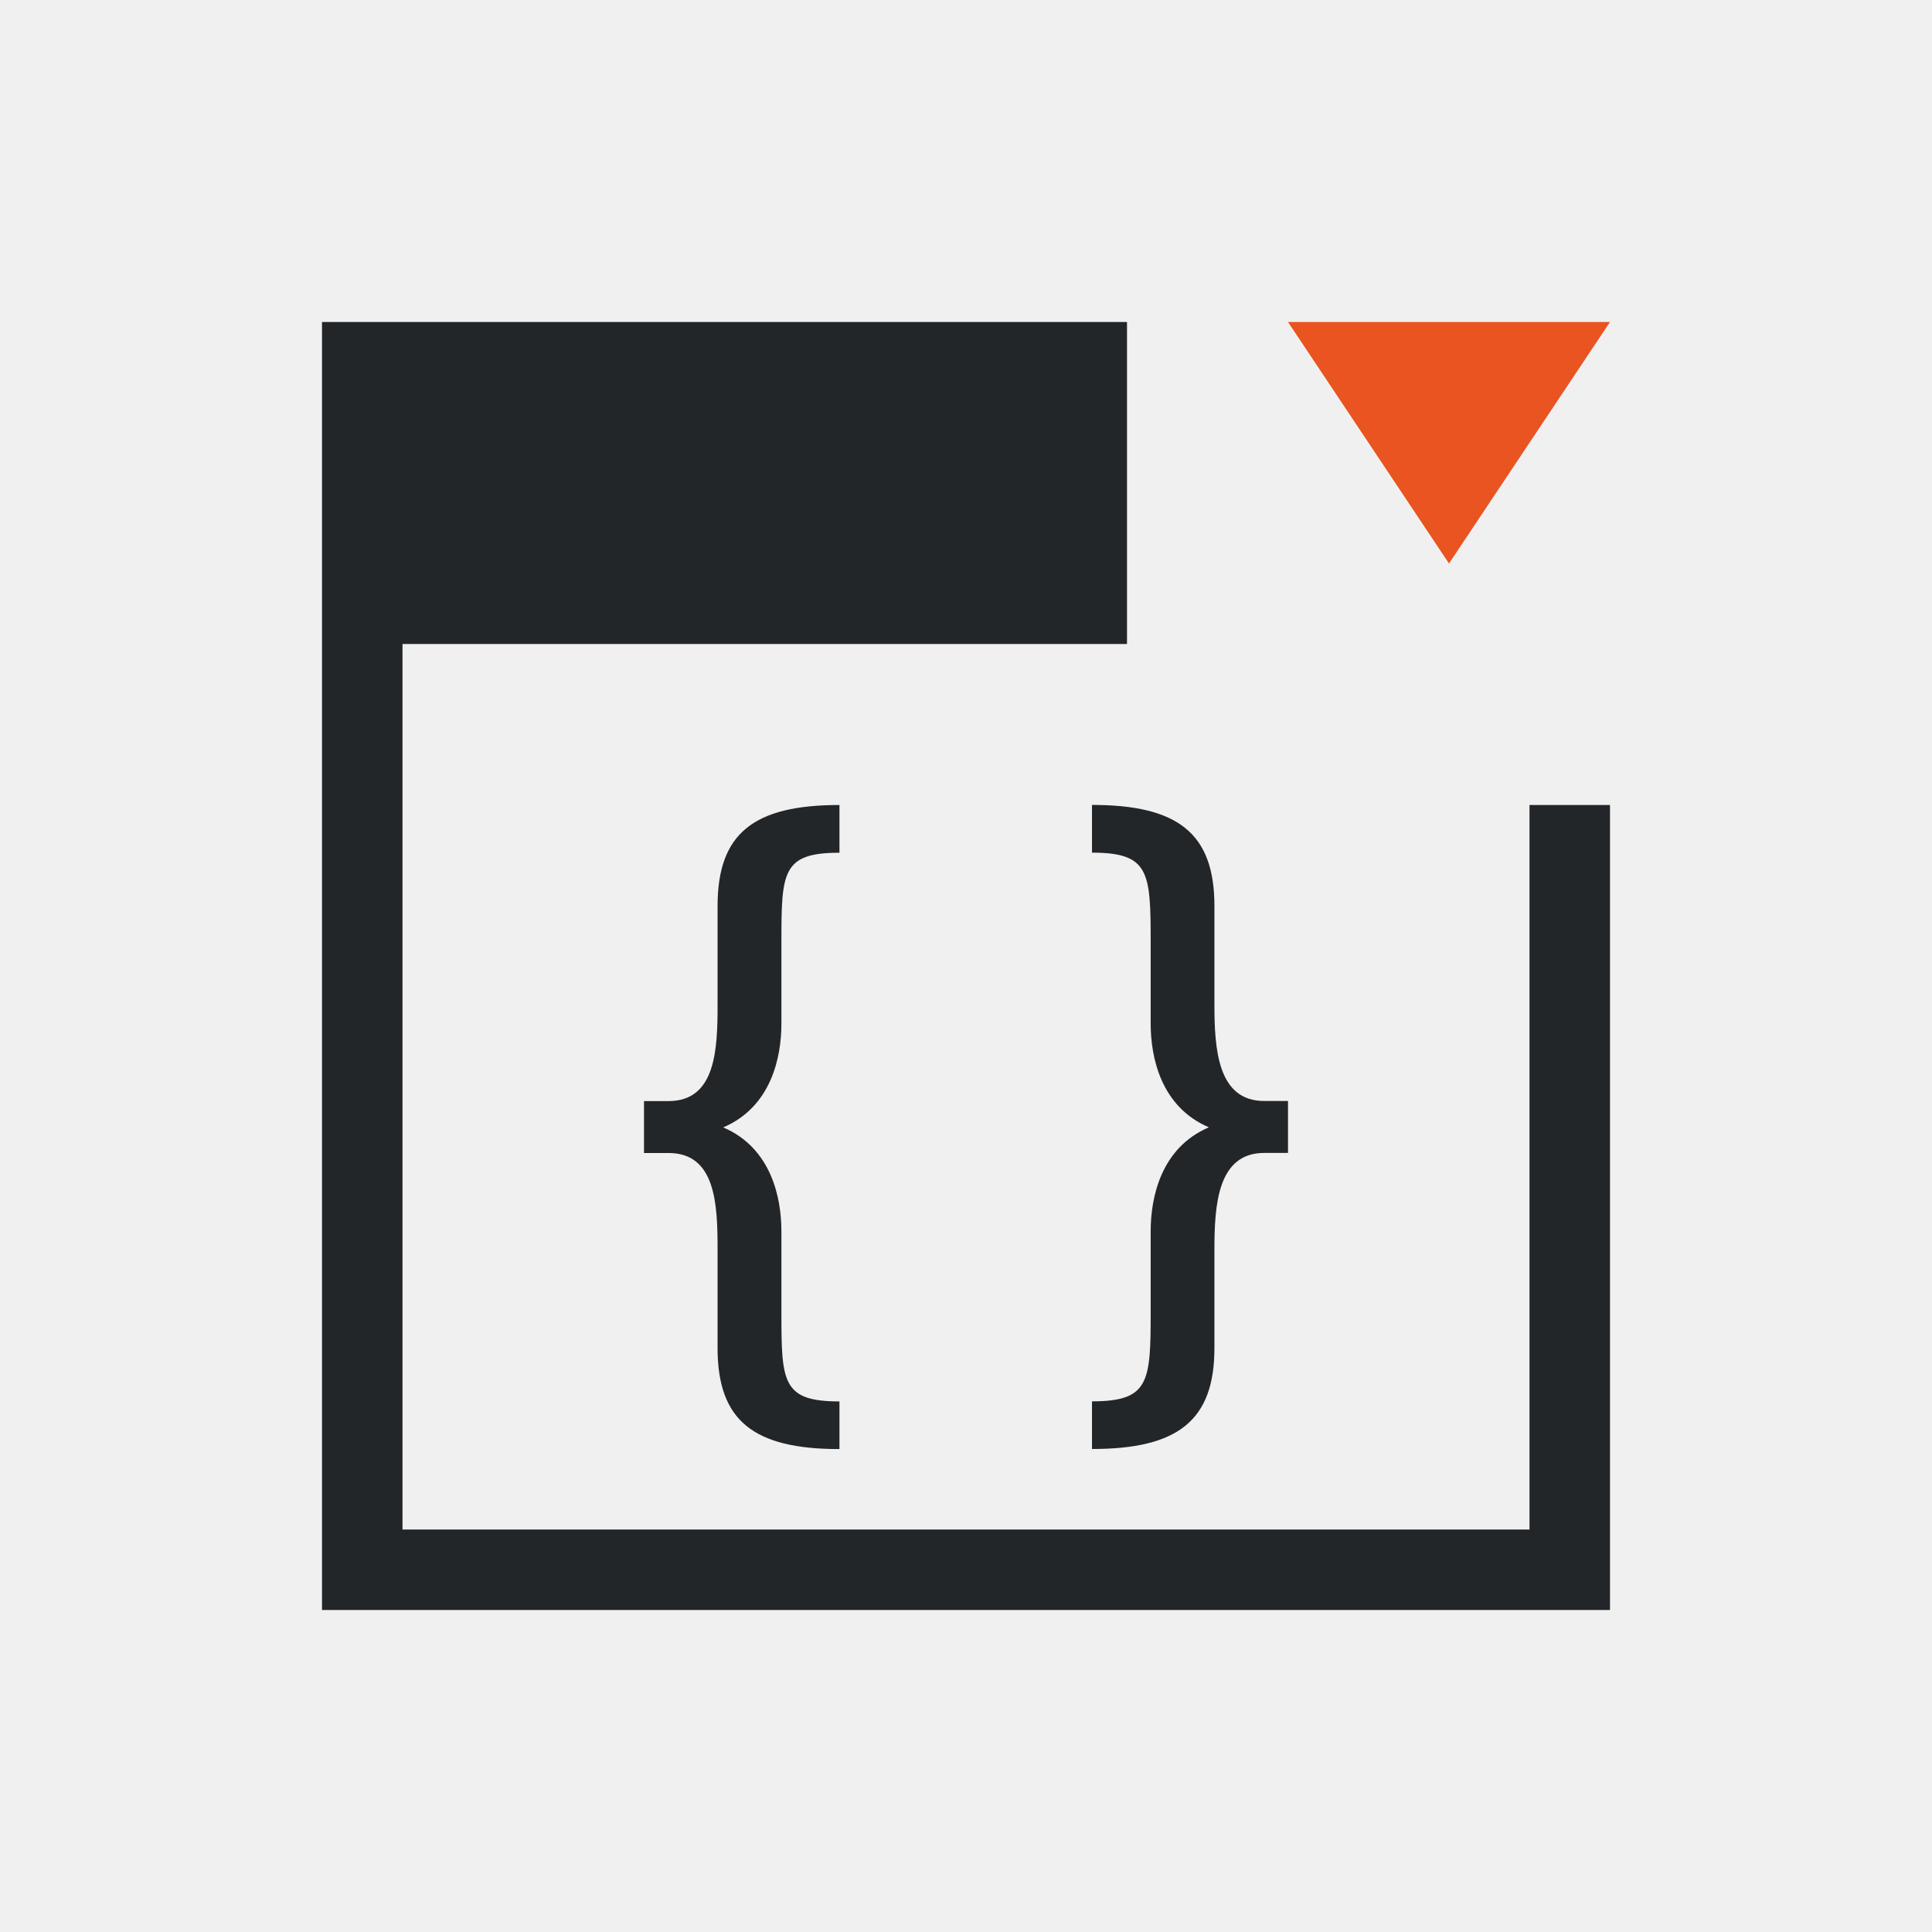
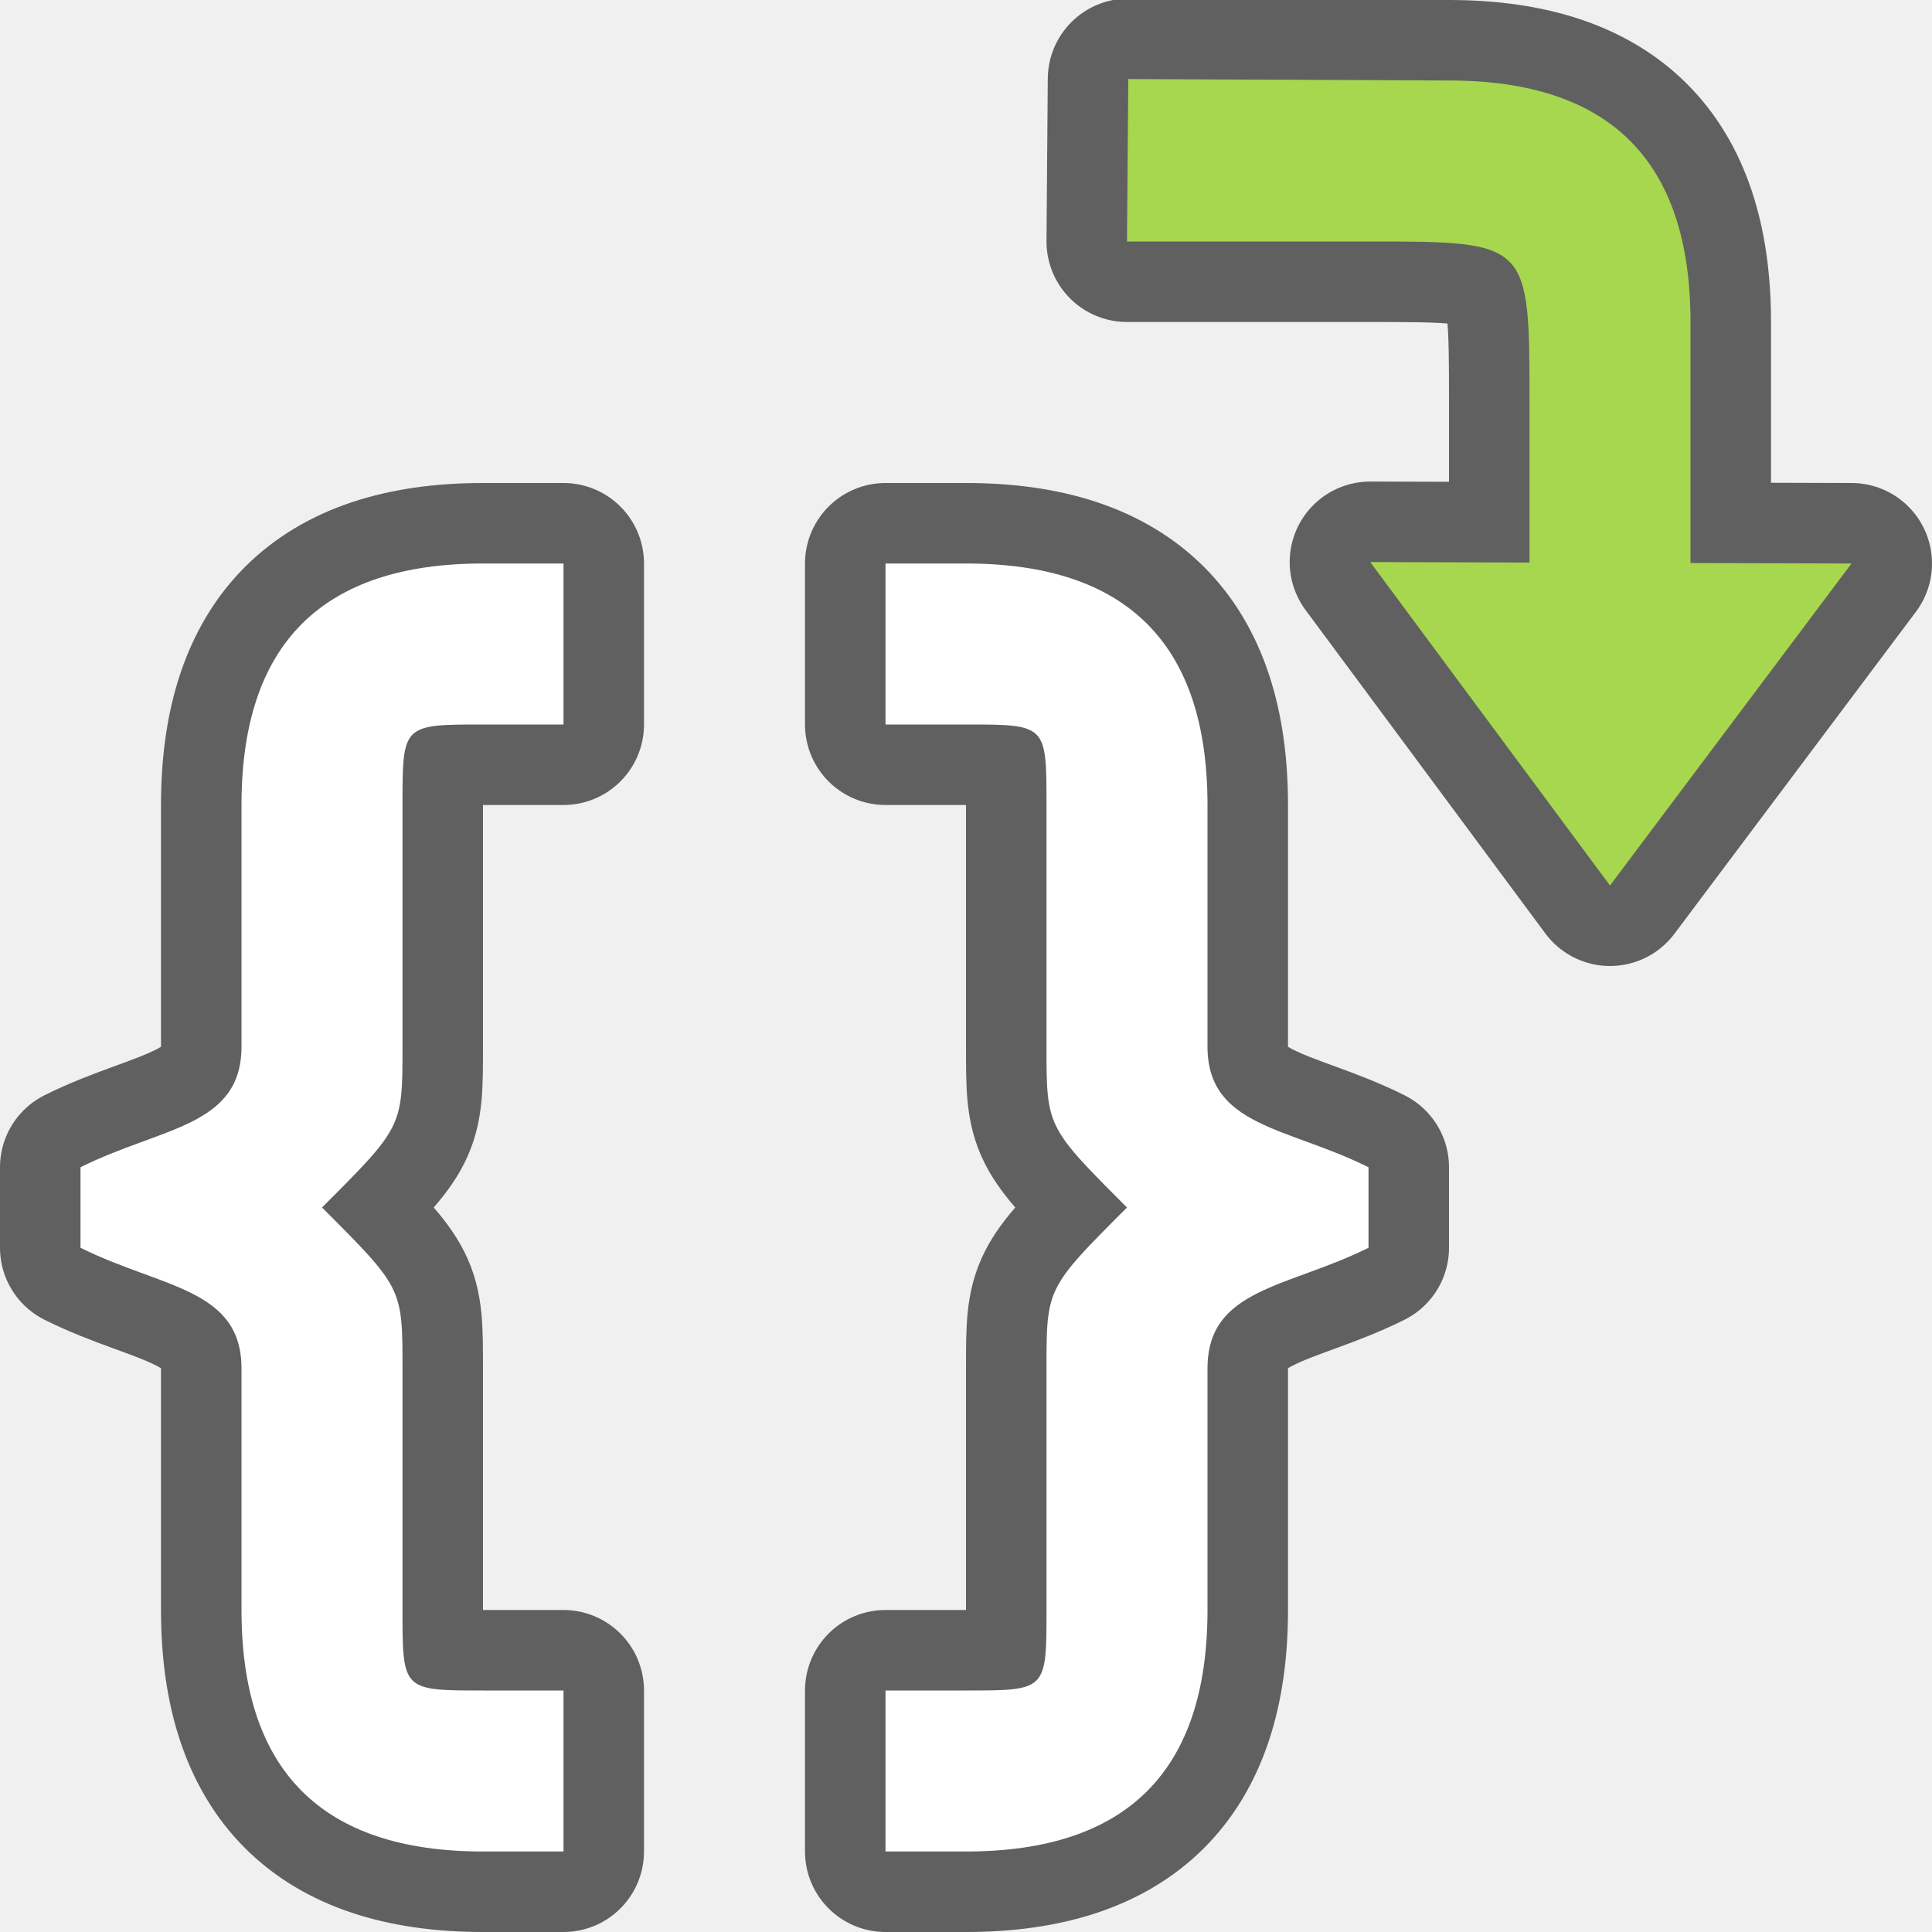
- <svg xmlns="http://www.w3.org/2000/svg" viewBox="0 0 24 24">
-   <path d="m16 4 2 3 2-3z" fill="#e95420" />
-   <path d="m4 4v4 12h1 15v-1-9h-1v9h-14v-11h9v-2-2zm6.428 6c-1.066 0-1.514.352-1.514 1.254v1.223c0 .557-.021 1.201-.609 1.201h-.305v.645h.305c.589 0 .609.644.609 1.201v1.223c0 .902.448 1.254 1.514 1.254v-.592c-.711 0-.721-.239-.721-1.105v-1.008c0-.415-.124-1.035-.723-1.291.599-.256.723-.874.723-1.289v-1.018c0-.866.01-1.105.721-1.105zm3.137 0v.592c.711 0 .729.239.729 1.105v1.018c0 .415.124 1.033.723 1.289-.599.256-.723.876-.723 1.291v1.008c0 .866-.018 1.105-.729 1.105v.592c1.066 0 1.521-.352 1.521-1.254v-1.223c0-.557.04-1.201.619-1.201h.295v-.645h-.295c-.579 0-.619-.644-.619-1.201v-1.223c0-.902-.455-1.254-1.521-1.254z" fill="#232629" />
+ <svg xmlns="http://www.w3.org/2000/svg" viewBox="0 0 24 24" version="1.1" id="svg6">
+   <defs id="defs10" />
+   <path id="path846" d="M 14.016 0.982 L 14 3 L 17 3 C 19 3 19 3 19 5 L 19 6.988 L 17.021 6.982 L 20 11 L 23 7 L 21 6.994 L 21 4 C 21 2 20 1 18 1 L 14.016 0.982 z " style="fill:#000000;fill-opacity:1;stroke:#000000;stroke-width:2;stroke-linecap:butt;stroke-linejoin:round;stroke-opacity:1;opacity:0.6;stroke-miterlimit:4;stroke-dasharray:none" />
+   <path id="path841" d="M 6,7 C 4,7 3,8 3,10 v 3 c 0,1 -1,1 -2,1.5 V 15 15.5 C 2,16 3,16 3,17 v 3 c 0,2 1,3 3,3 h 1 v -2 h -1 C 5,21 5,21 5,20 v -3 c 0,-1 0,-1 -1,-2 1,-1 1,-1 1,-2 v -3 c 0,-1 0,-1 1,-1 h 1 V 7 Z" style="opacity:0.6;fill:#000000;fill-opacity:1;stroke:#000000;stroke-width:2;stroke-linejoin:round;stroke-miterlimit:4;stroke-dasharray:none;stroke-opacity:1" />
+   <path style="opacity:1;fill:#ffffff;fill-opacity:1;stroke:none;stroke-width:2;stroke-linejoin:round;stroke-miterlimit:4;stroke-dasharray:none;stroke-opacity:1" d="M 6,7 C 4,7 3,8 3,10 v 3 c 0,1 -1,1 -2,1.5 V 15 15.5 C 2,16 3,16 3,17 v 3 c 0,2 1,3 3,3 h 1 v -2 h -1 C 5,21 5,21 5,20 v -3 c 0,-1 0,-1 -1,-2 1,-1 1,-1 1,-2 v -3 c 0,-1 0,-1 1,-1 h 1 V 7 Z" id="rect859" />
+   <path style="opacity:0.6;fill:#000000;fill-opacity:1;stroke:#000000;stroke-width:2;stroke-linejoin:round;stroke-miterlimit:4;stroke-dasharray:none;stroke-opacity:1" d="m 12,7 c 2,0 3,1 3,3 v 3 c 0,1 1,1 2,1.5 V 15 15.5 C 16,16 15,16 15,17 v 3 c 0,2 -1,3 -3,3 h -1 v -2 h 1 c 1,0 1,0 1,-1 v -3 c 0,-1 0,-1 1,-2 -1,-1 -1,-1 -1,-2 V 10 C 13,9 13,9 12,9 H 11 V 7 Z" id="path843" />
+   <path id="path845" d="m 12,7 c 2,0 3,1 3,3 v 3 c 0,1 1,1 2,1.5 V 15 15.5 C 16,16 15,16 15,17 v 3 c 0,2 -1,3 -3,3 h -1 v -2 h 1 c 1,0 1,0 1,-1 v -3 c 0,-1 0,-1 1,-2 -1,-1 -1,-1 -1,-2 V 10 C 13,9 13,9 12,9 H 11 V 7 Z" style="opacity:1;fill:#ffffff;fill-opacity:1;stroke:none;stroke-width:2;stroke-linejoin:round;stroke-miterlimit:4;stroke-dasharray:none;stroke-opacity:1" />
+   <path style="fill:#a6d74f;fill-opacity:1;stroke:none;stroke-width:1px;stroke-linecap:butt;stroke-linejoin:miter;stroke-opacity:1" d="M 14.016 0.982 L 14 3 L 17 3 C 19 3 19 3 19 5 L 19 6.988 L 17.021 6.982 L 20 11 L 23 7 L 21 6.994 L 21 4 C 21 2 20 1 18 1 L 14.016 0.982 z " id="path833" />
</svg>
